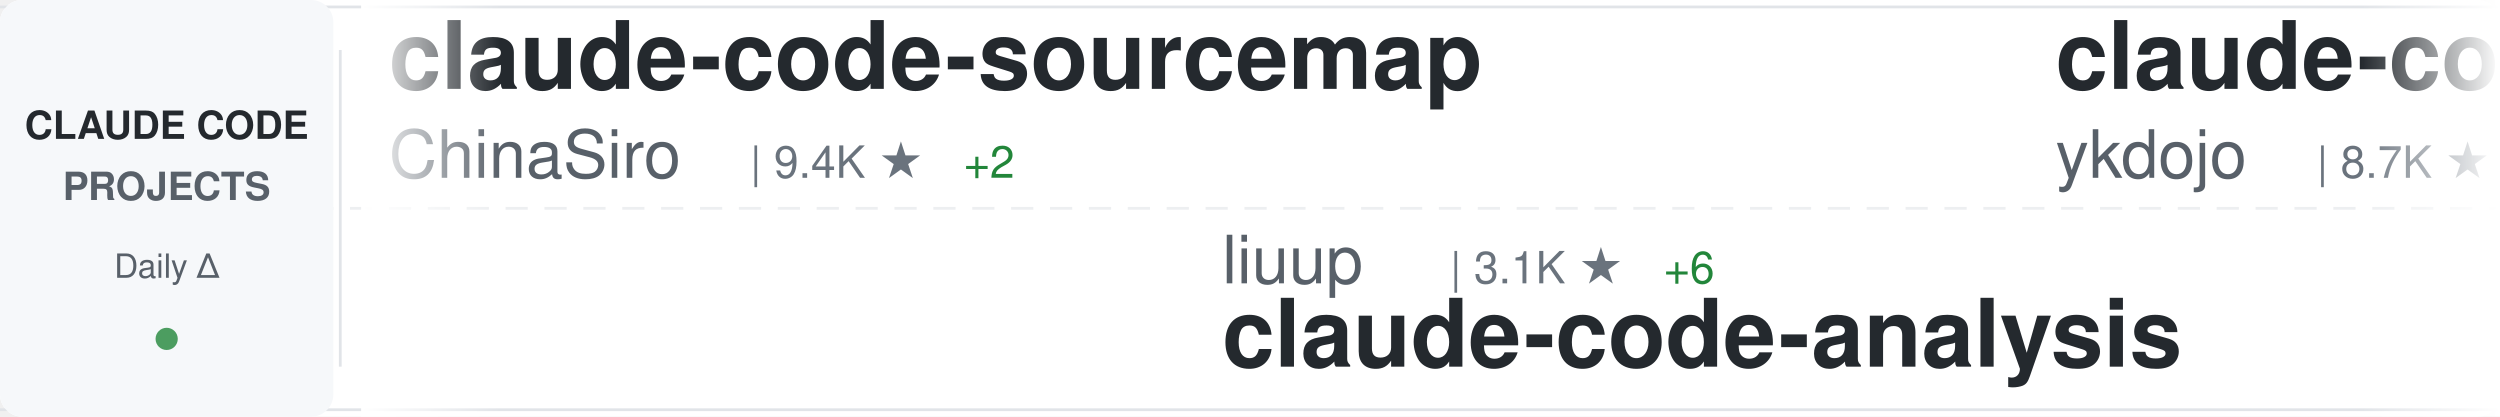
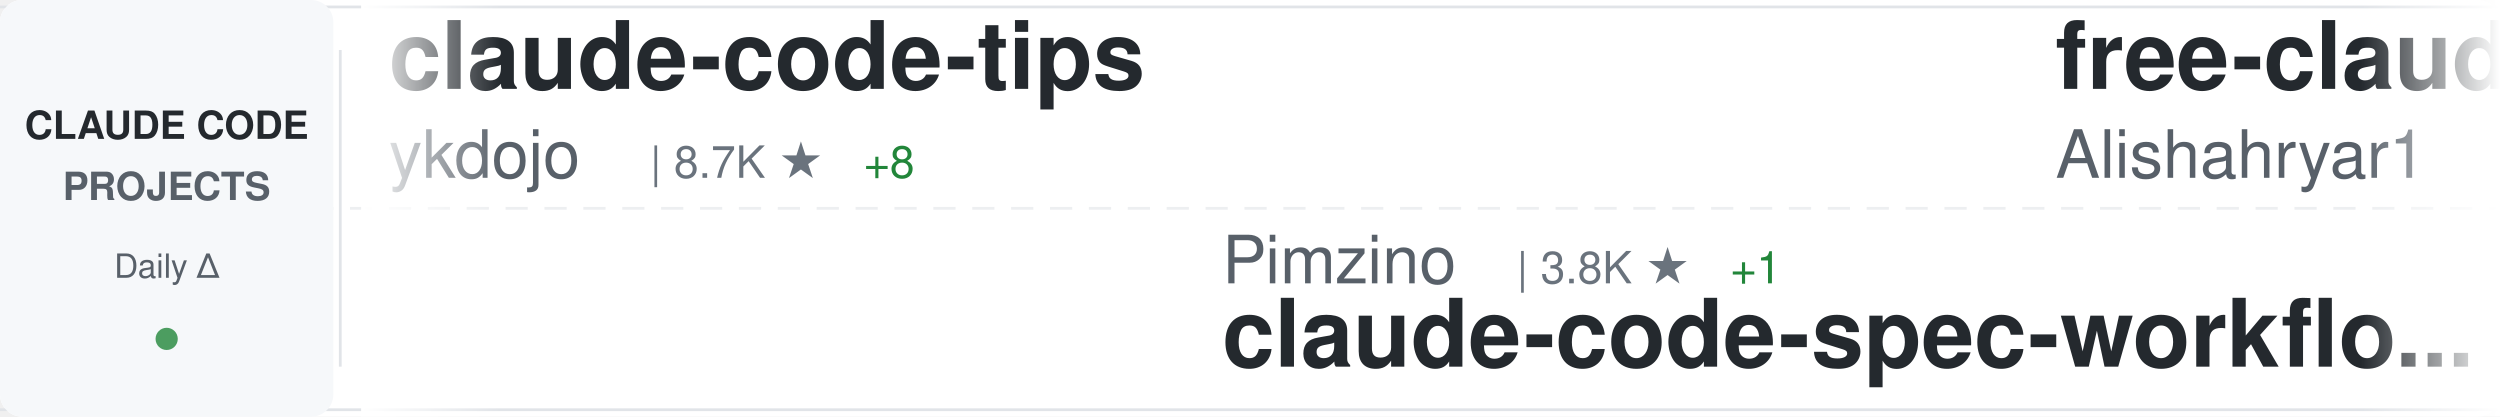
<svg xmlns="http://www.w3.org/2000/svg" width="900" height="150">
  <defs>
    <linearGradient id="awesomeLeftFade" x1="0%" y1="0%" x2="100%" y2="0%">
      <stop offset="0%" style="stop-color:#ffffff;stop-opacity:1" />
      <stop offset="100%" style="stop-color:#ffffff;stop-opacity:0" />
    </linearGradient>
    <linearGradient id="awesomeRightFade" x1="0%" y1="0%" x2="100%" y2="0%">
      <stop offset="0%" style="stop-color:#ffffff;stop-opacity:0" />
      <stop offset="100%" style="stop-color:#ffffff;stop-opacity:1" />
    </linearGradient>
  </defs>
  <rect width="900" height="150" fill="#ffffff" rx="8" />
  <rect x="0" y="2" width="900" height="1" fill="#e1e4e8" />
  <rect x="0" y="147" width="900" height="1" fill="#e1e4e8" />
  <line x1="0" y1="75" x2="900" y2="75" stroke="#e1e4e8" stroke-width="1" stroke-dasharray="8 6" opacity="0.6" />
  <rect x="0" y="0" width="120" height="150" fill="#f6f8fa" rx="8" />
  <text x="60" y="50" font-family="-apple-system, BlinkMacSystemFont, 'Segoe UI', Helvetica, Arial, sans-serif" font-size="14" font-weight="600" fill="#24292e" text-anchor="middle">CLAUDE CODE</text>
  <text x="60" y="72" font-family="-apple-system, BlinkMacSystemFont, 'Segoe UI', Helvetica, Arial, sans-serif" font-size="14" font-weight="600" fill="#586069" text-anchor="middle">PROJECTS</text>
  <text x="60" y="100" font-family="-apple-system, BlinkMacSystemFont, 'Segoe UI', Helvetica, Arial, sans-serif" font-size="12" font-weight="500" fill="#586069" text-anchor="middle">Daily Δ</text>
  <circle cx="60" cy="122" r="4" fill="#22863a" opacity="0.8" />
  <rect x="122" y="18" width="1" height="114" fill="#e1e4e8" />
  <clipPath id="awesomeTickerClip">
    <rect x="130" y="0" width="770" height="150" />
  </clipPath>
  <g clip-path="url(#awesomeTickerClip)">
    <g id="awesomeTickerItems">
      <animateTransform attributeName="transform" attributeType="XML" type="translate" from="0 0" to="-3000 0" dur="54s" repeatCount="indefinite" />
      <g transform="translate(0, 0)">
-         <text x="140" y="32" font-family="-apple-system, BlinkMacSystemFont, 'Segoe UI', Helvetica, Arial, sans-serif" font-size="34" font-weight="600" fill="#24292e">claude-code-sourcemap</text>
-         <text x="140" y="64" font-family="-apple-system, BlinkMacSystemFont, 'Segoe UI', Helvetica, Arial, sans-serif" font-size="24" font-weight="400" fill="#586069">ChinaSiro</text>
-         <text x="270" y="64" font-family="-apple-system, BlinkMacSystemFont, 'Segoe UI', Helvetica, Arial, sans-serif" font-size="16" font-weight="500" fill="#6a737d">| 9.4K ★</text>
-         <text x="347" y="64" font-family="-apple-system, BlinkMacSystemFont, 'Segoe UI', Helvetica, Arial, sans-serif" font-size="16" font-weight="500" fill="#22863a"> +2</text>
-       </g>
-       <g transform="translate(300, 0)">
-         <text x="140" y="102" font-family="-apple-system, BlinkMacSystemFont, 'Segoe UI', Helvetica, Arial, sans-serif" font-size="24" font-weight="400" fill="#586069">liuup</text>
-         <text x="222" y="102" font-family="-apple-system, BlinkMacSystemFont, 'Segoe UI', Helvetica, Arial, sans-serif" font-size="16" font-weight="500" fill="#6a737d">| 3.1K ★</text>
-         <text x="299" y="102" font-family="-apple-system, BlinkMacSystemFont, 'Segoe UI', Helvetica, Arial, sans-serif" font-size="16" font-weight="500" fill="#22863a"> +6</text>
-         <text x="140" y="132" font-family="-apple-system, BlinkMacSystemFont, 'Segoe UI', Helvetica, Arial, sans-serif" font-size="34" font-weight="600" fill="#24292e">claude-code-analysis</text>
-       </g>
-       <g transform="translate(600, 0)">
        <text x="140" y="32" font-family="-apple-system, BlinkMacSystemFont, 'Segoe UI', Helvetica, Arial, sans-serif" font-size="34" font-weight="600" fill="#24292e">claude-code-tips</text>
        <text x="140" y="64" font-family="-apple-system, BlinkMacSystemFont, 'Segoe UI', Helvetica, Arial, sans-serif" font-size="24" font-weight="400" fill="#586069">ykdojo</text>
        <text x="234" y="64" font-family="-apple-system, BlinkMacSystemFont, 'Segoe UI', Helvetica, Arial, sans-serif" font-size="16" font-weight="500" fill="#6a737d">| 8.7K ★</text>
-         <text x="311" y="64" font-family="-apple-system, BlinkMacSystemFont, 'Segoe UI', Helvetica, Arial, sans-serif" font-size="16" font-weight="500" fill="#22863a"> +13</text>
+         <text x="311" y="64" font-family="-apple-system, BlinkMacSystemFont, 'Segoe UI', Helvetica, Arial, sans-serif" font-size="16" font-weight="500" fill="#22863a"> +8</text>
+       </g>
+       <g transform="translate(300, 0)">
+         <text x="140" y="102" font-family="-apple-system, BlinkMacSystemFont, 'Segoe UI', Helvetica, Arial, sans-serif" font-size="24" font-weight="400" fill="#586069">Pimzino</text>
+         <text x="246" y="102" font-family="-apple-system, BlinkMacSystemFont, 'Segoe UI', Helvetica, Arial, sans-serif" font-size="16" font-weight="500" fill="#6a737d">| 3.8K ★</text>
+         <text x="323" y="102" font-family="-apple-system, BlinkMacSystemFont, 'Segoe UI', Helvetica, Arial, sans-serif" font-size="16" font-weight="500" fill="#22863a"> +1</text>
+         <text x="140" y="132" font-family="-apple-system, BlinkMacSystemFont, 'Segoe UI', Helvetica, Arial, sans-serif" font-size="34" font-weight="600" fill="#24292e">claude-code-spec-workflo...</text>
+       </g>
+       <g transform="translate(600, 0)">
+         <text x="140" y="32" font-family="-apple-system, BlinkMacSystemFont, 'Segoe UI', Helvetica, Arial, sans-serif" font-size="34" font-weight="600" fill="#24292e">free-claude-code</text>
+         <text x="140" y="64" font-family="-apple-system, BlinkMacSystemFont, 'Segoe UI', Helvetica, Arial, sans-serif" font-size="24" font-weight="400" fill="#586069">Alishahryar1</text>
+         <text x="306" y="64" font-family="-apple-system, BlinkMacSystemFont, 'Segoe UI', Helvetica, Arial, sans-serif" font-size="16" font-weight="500" fill="#6a737d">| 34.3K ★</text>
+         <text x="392" y="64" font-family="-apple-system, BlinkMacSystemFont, 'Segoe UI', Helvetica, Arial, sans-serif" font-size="16" font-weight="500" fill="#22863a"> +200</text>
      </g>
      <g transform="translate(900, 0)">
-         <text x="140" y="102" font-family="-apple-system, BlinkMacSystemFont, 'Segoe UI', Helvetica, Arial, sans-serif" font-size="24" font-weight="400" fill="#586069">ding113</text>
-         <text x="246" y="102" font-family="-apple-system, BlinkMacSystemFont, 'Segoe UI', Helvetica, Arial, sans-serif" font-size="16" font-weight="500" fill="#6a737d">| 3.1K ★</text>
-         <text x="323" y="102" font-family="-apple-system, BlinkMacSystemFont, 'Segoe UI', Helvetica, Arial, sans-serif" font-size="16" font-weight="500" fill="#22863a"> +11</text>
-         <text x="140" y="132" font-family="-apple-system, BlinkMacSystemFont, 'Segoe UI', Helvetica, Arial, sans-serif" font-size="34" font-weight="600" fill="#24292e">claude-code-hub</text>
+         <text x="140" y="102" font-family="-apple-system, BlinkMacSystemFont, 'Segoe UI', Helvetica, Arial, sans-serif" font-size="24" font-weight="400" fill="#586069">multica-ai</text>
+         <text x="282" y="102" font-family="-apple-system, BlinkMacSystemFont, 'Segoe UI', Helvetica, Arial, sans-serif" font-size="16" font-weight="500" fill="#6a737d">| 174.7K ★</text>
+         <text x="377" y="102" font-family="-apple-system, BlinkMacSystemFont, 'Segoe UI', Helvetica, Arial, sans-serif" font-size="16" font-weight="500" fill="#22863a"> +608</text>
+         <text x="140" y="132" font-family="-apple-system, BlinkMacSystemFont, 'Segoe UI', Helvetica, Arial, sans-serif" font-size="34" font-weight="600" fill="#24292e">andrej-karpathy-skills</text>
      </g>
      <g transform="translate(1200, 0)">
-         <text x="140" y="32" font-family="-apple-system, BlinkMacSystemFont, 'Segoe UI', Helvetica, Arial, sans-serif" font-size="34" font-weight="600" fill="#24292e">skills</text>
+         <text x="140" y="32" font-family="-apple-system, BlinkMacSystemFont, 'Segoe UI', Helvetica, Arial, sans-serif" font-size="34" font-weight="600" fill="#24292e">claude-code-base-action</text>
        <text x="140" y="64" font-family="-apple-system, BlinkMacSystemFont, 'Segoe UI', Helvetica, Arial, sans-serif" font-size="24" font-weight="400" fill="#586069">anthropics</text>
-         <text x="282" y="64" font-family="-apple-system, BlinkMacSystemFont, 'Segoe UI', Helvetica, Arial, sans-serif" font-size="16" font-weight="500" fill="#6a737d">| 150.2K ★</text>
-         <text x="377" y="64" font-family="-apple-system, BlinkMacSystemFont, 'Segoe UI', Helvetica, Arial, sans-serif" font-size="16" font-weight="500" fill="#22863a"> +375</text>
+         <text x="282" y="64" font-family="-apple-system, BlinkMacSystemFont, 'Segoe UI', Helvetica, Arial, sans-serif" font-size="16" font-weight="500" fill="#6a737d">| 871 ★</text>
      </g>
      <g transform="translate(1500, 0)">
-         <text x="140" y="102" font-family="-apple-system, BlinkMacSystemFont, 'Segoe UI', Helvetica, Arial, sans-serif" font-size="24" font-weight="400" fill="#586069">OneRedOak</text>
-         <text x="270" y="102" font-family="-apple-system, BlinkMacSystemFont, 'Segoe UI', Helvetica, Arial, sans-serif" font-size="16" font-weight="500" fill="#6a737d">| 3.8K ★</text>
-         <text x="140" y="132" font-family="-apple-system, BlinkMacSystemFont, 'Segoe UI', Helvetica, Arial, sans-serif" font-size="34" font-weight="600" fill="#24292e">claude-code-workflows</text>
+         <text x="140" y="102" font-family="-apple-system, BlinkMacSystemFont, 'Segoe UI', Helvetica, Arial, sans-serif" font-size="24" font-weight="400" fill="#586069">luyao618</text>
+         <text x="258" y="102" font-family="-apple-system, BlinkMacSystemFont, 'Segoe UI', Helvetica, Arial, sans-serif" font-size="16" font-weight="500" fill="#6a737d">| 1.5K ★</text>
+         <text x="335" y="102" font-family="-apple-system, BlinkMacSystemFont, 'Segoe UI', Helvetica, Arial, sans-serif" font-size="16" font-weight="500" fill="#22863a"> +3</text>
+         <text x="140" y="132" font-family="-apple-system, BlinkMacSystemFont, 'Segoe UI', Helvetica, Arial, sans-serif" font-size="34" font-weight="600" fill="#24292e">Claude-Code-Source-Study</text>
      </g>
      <g transform="translate(1800, 0)">
-         <text x="140" y="32" font-family="-apple-system, BlinkMacSystemFont, 'Segoe UI', Helvetica, Arial, sans-serif" font-size="34" font-weight="600" fill="#24292e">claude-code-from-source</text>
-         <text x="140" y="64" font-family="-apple-system, BlinkMacSystemFont, 'Segoe UI', Helvetica, Arial, sans-serif" font-size="24" font-weight="400" fill="#586069">alejandrobalderas</text>
-         <text x="366" y="64" font-family="-apple-system, BlinkMacSystemFont, 'Segoe UI', Helvetica, Arial, sans-serif" font-size="16" font-weight="500" fill="#6a737d">| 2.2K ★</text>
-         <text x="443" y="64" font-family="-apple-system, BlinkMacSystemFont, 'Segoe UI', Helvetica, Arial, sans-serif" font-size="16" font-weight="500" fill="#22863a"> +1</text>
+         <text x="140" y="32" font-family="-apple-system, BlinkMacSystemFont, 'Segoe UI', Helvetica, Arial, sans-serif" font-size="34" font-weight="600" fill="#24292e">claude-code-proxy</text>
+         <text x="140" y="64" font-family="-apple-system, BlinkMacSystemFont, 'Segoe UI', Helvetica, Arial, sans-serif" font-size="24" font-weight="400" fill="#586069">fuergaosi233</text>
+         <text x="306" y="64" font-family="-apple-system, BlinkMacSystemFont, 'Segoe UI', Helvetica, Arial, sans-serif" font-size="16" font-weight="500" fill="#6a737d">| 2.7K ★</text>
      </g>
      <g transform="translate(2100, 0)">
-         <text x="140" y="102" font-family="-apple-system, BlinkMacSystemFont, 'Segoe UI', Helvetica, Arial, sans-serif" font-size="24" font-weight="400" fill="#586069">shanraisshan</text>
-         <text x="306" y="102" font-family="-apple-system, BlinkMacSystemFont, 'Segoe UI', Helvetica, Arial, sans-serif" font-size="16" font-weight="500" fill="#6a737d">| 57.6K ★</text>
-         <text x="392" y="102" font-family="-apple-system, BlinkMacSystemFont, 'Segoe UI', Helvetica, Arial, sans-serif" font-size="16" font-weight="500" fill="#22863a"> +86</text>
-         <text x="140" y="132" font-family="-apple-system, BlinkMacSystemFont, 'Segoe UI', Helvetica, Arial, sans-serif" font-size="34" font-weight="600" fill="#24292e">claude-code-best-practic...</text>
+         <text x="140" y="102" font-family="-apple-system, BlinkMacSystemFont, 'Segoe UI', Helvetica, Arial, sans-serif" font-size="24" font-weight="400" fill="#586069">lintsinghua</text>
+         <text x="294" y="102" font-family="-apple-system, BlinkMacSystemFont, 'Segoe UI', Helvetica, Arial, sans-serif" font-size="16" font-weight="500" fill="#6a737d">| 3.7K ★</text>
+         <text x="371" y="102" font-family="-apple-system, BlinkMacSystemFont, 'Segoe UI', Helvetica, Arial, sans-serif" font-size="16" font-weight="500" fill="#22863a"> +14</text>
+         <text x="140" y="132" font-family="-apple-system, BlinkMacSystemFont, 'Segoe UI', Helvetica, Arial, sans-serif" font-size="34" font-weight="600" fill="#24292e">claude-code-book</text>
      </g>
      <g transform="translate(2400, 0)">
-         <text x="140" y="32" font-family="-apple-system, BlinkMacSystemFont, 'Segoe UI', Helvetica, Arial, sans-serif" font-size="34" font-weight="600" fill="#24292e">claude-skills</text>
-         <text x="140" y="64" font-family="-apple-system, BlinkMacSystemFont, 'Segoe UI', Helvetica, Arial, sans-serif" font-size="24" font-weight="400" fill="#586069">alirezarezvani</text>
-         <text x="330" y="64" font-family="-apple-system, BlinkMacSystemFont, 'Segoe UI', Helvetica, Arial, sans-serif" font-size="16" font-weight="500" fill="#6a737d">| 18.0K ★</text>
-         <text x="416" y="64" font-family="-apple-system, BlinkMacSystemFont, 'Segoe UI', Helvetica, Arial, sans-serif" font-size="16" font-weight="500" fill="#22863a"> +60</text>
+         <text x="140" y="32" font-family="-apple-system, BlinkMacSystemFont, 'Segoe UI', Helvetica, Arial, sans-serif" font-size="34" font-weight="600" fill="#24292e">claude-code-source</text>
+         <text x="140" y="64" font-family="-apple-system, BlinkMacSystemFont, 'Segoe UI', Helvetica, Arial, sans-serif" font-size="24" font-weight="400" fill="#586069">JrCx7scC</text>
+         <text x="258" y="64" font-family="-apple-system, BlinkMacSystemFont, 'Segoe UI', Helvetica, Arial, sans-serif" font-size="16" font-weight="500" fill="#6a737d">| 370 ★</text>
      </g>
      <g transform="translate(2700, 0)">
-         <text x="140" y="102" font-family="-apple-system, BlinkMacSystemFont, 'Segoe UI', Helvetica, Arial, sans-serif" font-size="24" font-weight="400" fill="#586069">LING71671</text>
-         <text x="270" y="102" font-family="-apple-system, BlinkMacSystemFont, 'Segoe UI', Helvetica, Arial, sans-serif" font-size="16" font-weight="500" fill="#6a737d">| 884 ★</text>
-         <text x="338" y="102" font-family="-apple-system, BlinkMacSystemFont, 'Segoe UI', Helvetica, Arial, sans-serif" font-size="16" font-weight="500" fill="#22863a"> +4</text>
-         <text x="140" y="132" font-family="-apple-system, BlinkMacSystemFont, 'Segoe UI', Helvetica, Arial, sans-serif" font-size="34" font-weight="600" fill="#24292e">Open-ClaudeCode</text>
+         <text x="140" y="102" font-family="-apple-system, BlinkMacSystemFont, 'Segoe UI', Helvetica, Arial, sans-serif" font-size="24" font-weight="400" fill="#586069">asgeirtj</text>
+         <text x="258" y="102" font-family="-apple-system, BlinkMacSystemFont, 'Segoe UI', Helvetica, Arial, sans-serif" font-size="16" font-weight="500" fill="#6a737d">| 42.0K ★</text>
+         <text x="344" y="102" font-family="-apple-system, BlinkMacSystemFont, 'Segoe UI', Helvetica, Arial, sans-serif" font-size="16" font-weight="500" fill="#22863a"> +130</text>
+         <text x="140" y="132" font-family="-apple-system, BlinkMacSystemFont, 'Segoe UI', Helvetica, Arial, sans-serif" font-size="34" font-weight="600" fill="#24292e">system_prompts_leaks</text>
      </g>
      <g transform="translate(3000, 0)">
-         <text x="140" y="32" font-family="-apple-system, BlinkMacSystemFont, 'Segoe UI', Helvetica, Arial, sans-serif" font-size="34" font-weight="600" fill="#24292e">claude-code-sourcemap</text>
-         <text x="140" y="64" font-family="-apple-system, BlinkMacSystemFont, 'Segoe UI', Helvetica, Arial, sans-serif" font-size="24" font-weight="400" fill="#586069">ChinaSiro</text>
-         <text x="270" y="64" font-family="-apple-system, BlinkMacSystemFont, 'Segoe UI', Helvetica, Arial, sans-serif" font-size="16" font-weight="500" fill="#6a737d">| 9.4K ★</text>
-         <text x="347" y="64" font-family="-apple-system, BlinkMacSystemFont, 'Segoe UI', Helvetica, Arial, sans-serif" font-size="16" font-weight="500" fill="#22863a"> +2</text>
-       </g>
-       <g transform="translate(3300, 0)">
-         <text x="140" y="102" font-family="-apple-system, BlinkMacSystemFont, 'Segoe UI', Helvetica, Arial, sans-serif" font-size="24" font-weight="400" fill="#586069">liuup</text>
-         <text x="222" y="102" font-family="-apple-system, BlinkMacSystemFont, 'Segoe UI', Helvetica, Arial, sans-serif" font-size="16" font-weight="500" fill="#6a737d">| 3.1K ★</text>
-         <text x="299" y="102" font-family="-apple-system, BlinkMacSystemFont, 'Segoe UI', Helvetica, Arial, sans-serif" font-size="16" font-weight="500" fill="#22863a"> +6</text>
-         <text x="140" y="132" font-family="-apple-system, BlinkMacSystemFont, 'Segoe UI', Helvetica, Arial, sans-serif" font-size="34" font-weight="600" fill="#24292e">claude-code-analysis</text>
-       </g>
-       <g transform="translate(3600, 0)">
        <text x="140" y="32" font-family="-apple-system, BlinkMacSystemFont, 'Segoe UI', Helvetica, Arial, sans-serif" font-size="34" font-weight="600" fill="#24292e">claude-code-tips</text>
        <text x="140" y="64" font-family="-apple-system, BlinkMacSystemFont, 'Segoe UI', Helvetica, Arial, sans-serif" font-size="24" font-weight="400" fill="#586069">ykdojo</text>
        <text x="234" y="64" font-family="-apple-system, BlinkMacSystemFont, 'Segoe UI', Helvetica, Arial, sans-serif" font-size="16" font-weight="500" fill="#6a737d">| 8.7K ★</text>
-         <text x="311" y="64" font-family="-apple-system, BlinkMacSystemFont, 'Segoe UI', Helvetica, Arial, sans-serif" font-size="16" font-weight="500" fill="#22863a"> +13</text>
+         <text x="311" y="64" font-family="-apple-system, BlinkMacSystemFont, 'Segoe UI', Helvetica, Arial, sans-serif" font-size="16" font-weight="500" fill="#22863a"> +8</text>
+       </g>
+       <g transform="translate(3300, 0)">
+         <text x="140" y="102" font-family="-apple-system, BlinkMacSystemFont, 'Segoe UI', Helvetica, Arial, sans-serif" font-size="24" font-weight="400" fill="#586069">Pimzino</text>
+         <text x="246" y="102" font-family="-apple-system, BlinkMacSystemFont, 'Segoe UI', Helvetica, Arial, sans-serif" font-size="16" font-weight="500" fill="#6a737d">| 3.8K ★</text>
+         <text x="323" y="102" font-family="-apple-system, BlinkMacSystemFont, 'Segoe UI', Helvetica, Arial, sans-serif" font-size="16" font-weight="500" fill="#22863a"> +1</text>
+         <text x="140" y="132" font-family="-apple-system, BlinkMacSystemFont, 'Segoe UI', Helvetica, Arial, sans-serif" font-size="34" font-weight="600" fill="#24292e">claude-code-spec-workflo...</text>
+       </g>
+       <g transform="translate(3600, 0)">
+         <text x="140" y="32" font-family="-apple-system, BlinkMacSystemFont, 'Segoe UI', Helvetica, Arial, sans-serif" font-size="34" font-weight="600" fill="#24292e">free-claude-code</text>
+         <text x="140" y="64" font-family="-apple-system, BlinkMacSystemFont, 'Segoe UI', Helvetica, Arial, sans-serif" font-size="24" font-weight="400" fill="#586069">Alishahryar1</text>
+         <text x="306" y="64" font-family="-apple-system, BlinkMacSystemFont, 'Segoe UI', Helvetica, Arial, sans-serif" font-size="16" font-weight="500" fill="#6a737d">| 34.3K ★</text>
+         <text x="392" y="64" font-family="-apple-system, BlinkMacSystemFont, 'Segoe UI', Helvetica, Arial, sans-serif" font-size="16" font-weight="500" fill="#22863a"> +200</text>
      </g>
      <g transform="translate(3900, 0)">
-         <text x="140" y="102" font-family="-apple-system, BlinkMacSystemFont, 'Segoe UI', Helvetica, Arial, sans-serif" font-size="24" font-weight="400" fill="#586069">ding113</text>
-         <text x="246" y="102" font-family="-apple-system, BlinkMacSystemFont, 'Segoe UI', Helvetica, Arial, sans-serif" font-size="16" font-weight="500" fill="#6a737d">| 3.1K ★</text>
-         <text x="323" y="102" font-family="-apple-system, BlinkMacSystemFont, 'Segoe UI', Helvetica, Arial, sans-serif" font-size="16" font-weight="500" fill="#22863a"> +11</text>
-         <text x="140" y="132" font-family="-apple-system, BlinkMacSystemFont, 'Segoe UI', Helvetica, Arial, sans-serif" font-size="34" font-weight="600" fill="#24292e">claude-code-hub</text>
+         <text x="140" y="102" font-family="-apple-system, BlinkMacSystemFont, 'Segoe UI', Helvetica, Arial, sans-serif" font-size="24" font-weight="400" fill="#586069">multica-ai</text>
+         <text x="282" y="102" font-family="-apple-system, BlinkMacSystemFont, 'Segoe UI', Helvetica, Arial, sans-serif" font-size="16" font-weight="500" fill="#6a737d">| 174.7K ★</text>
+         <text x="377" y="102" font-family="-apple-system, BlinkMacSystemFont, 'Segoe UI', Helvetica, Arial, sans-serif" font-size="16" font-weight="500" fill="#22863a"> +608</text>
+         <text x="140" y="132" font-family="-apple-system, BlinkMacSystemFont, 'Segoe UI', Helvetica, Arial, sans-serif" font-size="34" font-weight="600" fill="#24292e">andrej-karpathy-skills</text>
      </g>
    </g>
  </g>
  <rect x="130" y="0" width="50" height="150" fill="url(#awesomeLeftFade)" />
  <rect x="850" y="0" width="50" height="150" fill="url(#awesomeRightFade)" />
</svg>
